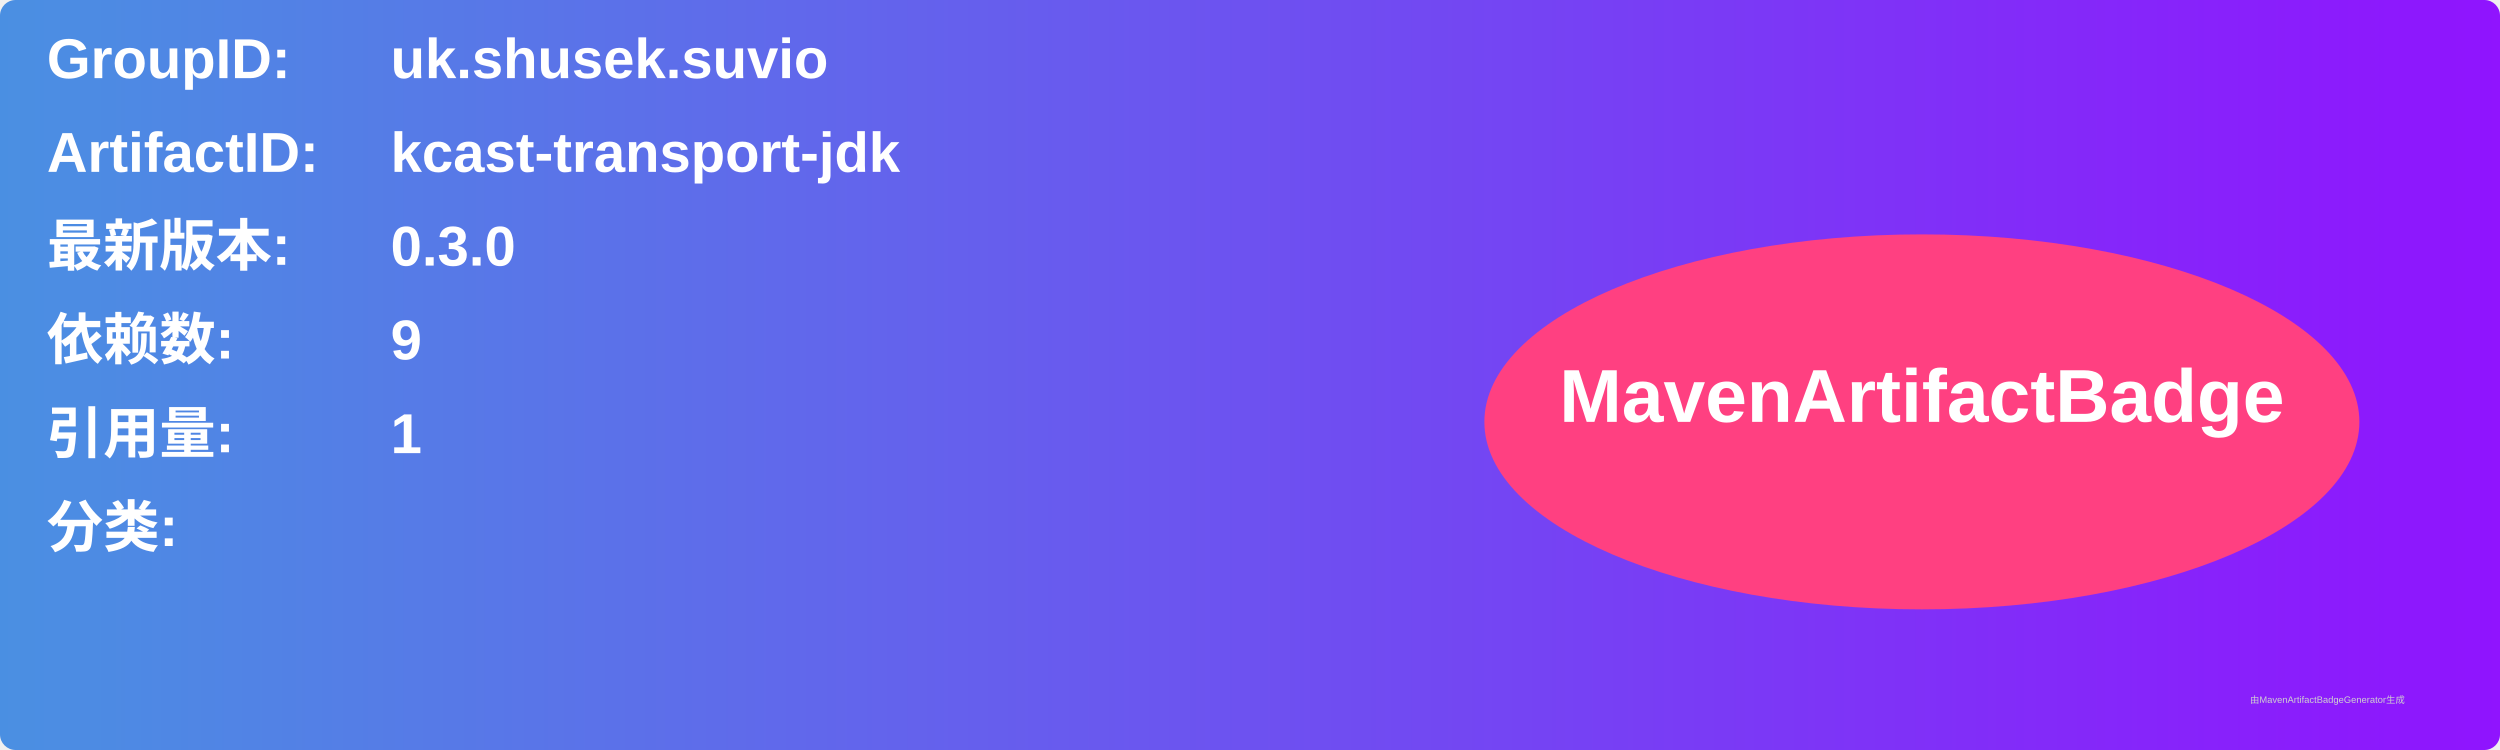
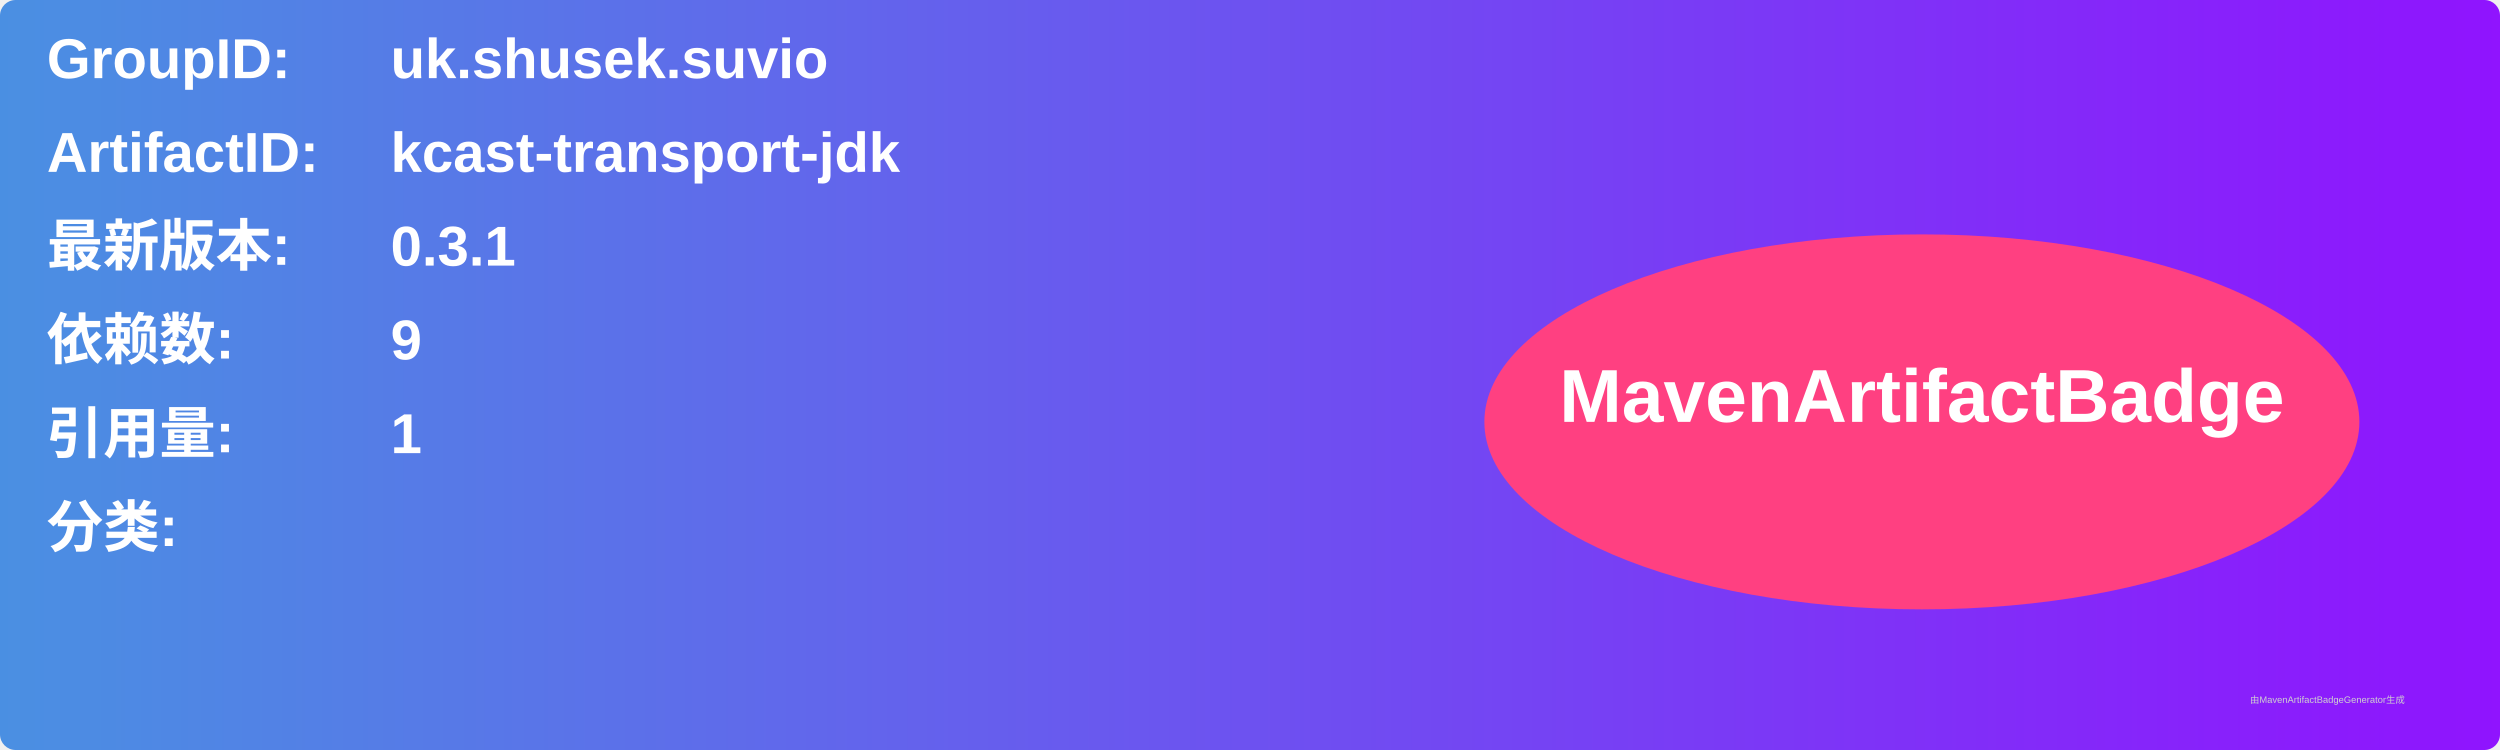
<svg xmlns="http://www.w3.org/2000/svg" width="800" height="240" viewBox="0 0 800 240">
  <linearGradient id="grad" x1="0%" y1="0%" x2="100%" y2="0%">
    <stop offset="0%" stop-color="#4a90e2" />
    <stop offset="100%" stop-color="#9013fe" />
  </linearGradient>
  <rect width="100%" height="100%" rx="5" ry="5" fill="url(#grad)" />
  <g transform="translate(15, 15)">
    <text x="0" y="10" font-family="Arial" font-size="18" fill="white" font-weight="bold" width="260">GroupID:</text>
    <text x="110" y="10" font-family="Arial" font-size="18" fill="white" font-weight="bold" width="460">uk.shusek.suvio</text>
    <text x="0" y="40" font-family="Arial" font-size="18" fill="white" font-weight="bold" width="260">ArtifactID:</text>
    <text x="110" y="40" font-family="Arial" font-size="18" fill="white" font-weight="bold" width="460">kcast-transport-jdk</text>
    <text x="0" y="70" font-family="Arial" font-size="18" fill="white" font-weight="bold">最新版本:</text>
    <text x="110" y="70" font-family="Arial" font-size="18" fill="white" font-weight="bold">
-       <tspan font-weight="bold">0.3.0</tspan>
+       <tspan font-weight="bold">0.3.1</tspan>
    </text>
    <text x="0" y="100" font-family="Arial" font-size="18" fill="white" font-weight="bold">依赖数: </text>
    <text x="110" y="100" font-family="Arial" font-size="18" fill="white">
      <tspan font-weight="bold">9</tspan>
    </text>
    <text x="0" y="130" font-family="Arial" font-size="18" fill="white" font-weight="bold">引用量: </text>
    <text x="110" y="130" font-family="Arial" font-size="18" fill="white">
      <tspan font-weight="bold">1</tspan>
    </text>
    <text x="0" y="160" font-family="Arial" font-size="18" fill="white" font-weight="bold">分类:</text>
    <text x="10" y="190" font-family="Arial" font-size="10" fill="white">
      <tspan font-weight="bold" />
    </text>
    <ellipse cx="600" cy="120" rx="140" ry="60" fill="#ff4081" />
    <text x="600" y="120" text-anchor="middle" font-family="Arial" font-size="24" fill="white" font-weight="bold">MavenArtifactBadge</text>
  </g>
  <text x="720" y="225" font-family="Arial" font-size="3" fill="#d0d0d0">由MavenArtifactBadgeGenerator生成</text>
</svg>
